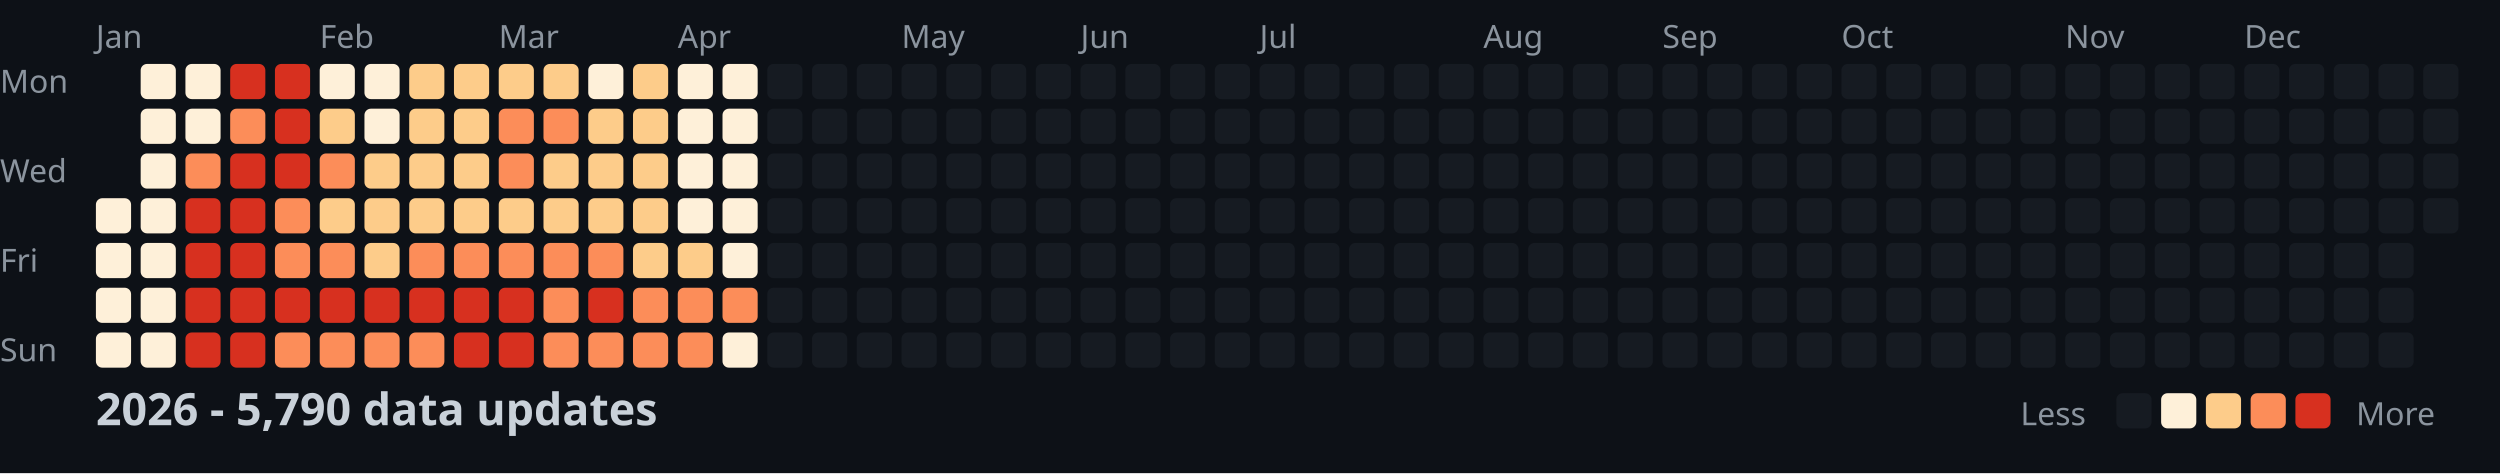
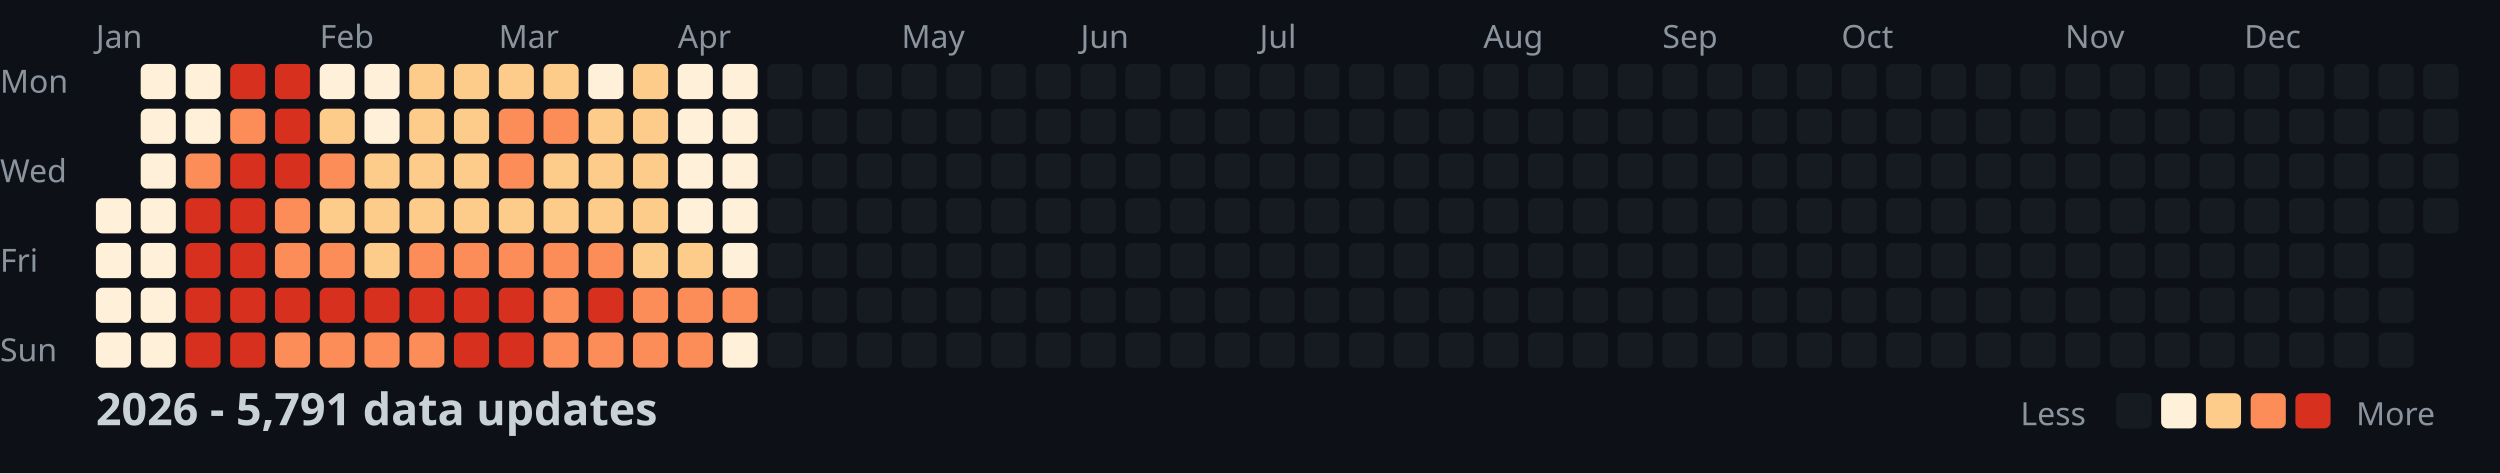
<svg xmlns="http://www.w3.org/2000/svg" width="782" height="148">
  <style>
    .month { font: 10px sans-serif; fill: #8b949e; }
    .day { font: 10px sans-serif; fill: #8b949e; }
    .title { font: bold 14px sans-serif; fill: #c9d1d9; }
    .legend { font: 10px sans-serif; fill: #8b949e; }
  </style>
  <rect width="100%" height="100%" fill="#0d1117" />
  <text x="0" y="29" class="day">Mon</text>
  <text x="0" y="57" class="day">Wed</text>
  <text x="0" y="85" class="day">Fri</text>
  <text x="0" y="113" class="day">Sun</text>
  <text x="30" y="15" class="month">Jan</text>
  <text x="100" y="15" class="month">Feb</text>
  <text x="156" y="15" class="month">Mar</text>
  <text x="212" y="15" class="month">Apr</text>
  <text x="282" y="15" class="month">May</text>
  <text x="338" y="15" class="month">Jun</text>
  <text x="394" y="15" class="month">Jul</text>
  <text x="464" y="15" class="month">Aug</text>
  <text x="520" y="15" class="month">Sep</text>
  <text x="576" y="15" class="month">Oct</text>
  <text x="646" y="15" class="month">Nov</text>
  <text x="702" y="15" class="month">Dec</text>
  <rect x="30" y="62" width="11" height="11" fill="#fef0d9" rx="2" />
  <rect x="30" y="76" width="11" height="11" fill="#fef0d9" rx="2" />
  <rect x="30" y="90" width="11" height="11" fill="#fef0d9" rx="2" />
  <rect x="30" y="104" width="11" height="11" fill="#fef0d9" rx="2" />
  <rect x="44" y="20" width="11" height="11" fill="#fef0d9" rx="2" />
  <rect x="44" y="34" width="11" height="11" fill="#fef0d9" rx="2" />
  <rect x="44" y="48" width="11" height="11" fill="#fef0d9" rx="2" />
  <rect x="44" y="62" width="11" height="11" fill="#fef0d9" rx="2" />
  <rect x="44" y="76" width="11" height="11" fill="#fef0d9" rx="2" />
  <rect x="44" y="90" width="11" height="11" fill="#fef0d9" rx="2" />
  <rect x="44" y="104" width="11" height="11" fill="#fef0d9" rx="2" />
  <rect x="58" y="20" width="11" height="11" fill="#fef0d9" rx="2" />
  <rect x="58" y="34" width="11" height="11" fill="#fef0d9" rx="2" />
  <rect x="58" y="48" width="11" height="11" fill="#fc8d59" rx="2" />
  <rect x="58" y="62" width="11" height="11" fill="#d7301f" rx="2" />
  <rect x="58" y="76" width="11" height="11" fill="#d7301f" rx="2" />
  <rect x="58" y="90" width="11" height="11" fill="#d7301f" rx="2" />
  <rect x="58" y="104" width="11" height="11" fill="#d7301f" rx="2" />
  <rect x="72" y="20" width="11" height="11" fill="#d7301f" rx="2" />
  <rect x="72" y="34" width="11" height="11" fill="#fc8d59" rx="2" />
  <rect x="72" y="48" width="11" height="11" fill="#d7301f" rx="2" />
  <rect x="72" y="62" width="11" height="11" fill="#d7301f" rx="2" />
  <rect x="72" y="76" width="11" height="11" fill="#d7301f" rx="2" />
  <rect x="72" y="90" width="11" height="11" fill="#d7301f" rx="2" />
  <rect x="72" y="104" width="11" height="11" fill="#d7301f" rx="2" />
  <rect x="86" y="20" width="11" height="11" fill="#d7301f" rx="2" />
  <rect x="86" y="34" width="11" height="11" fill="#d7301f" rx="2" />
  <rect x="86" y="48" width="11" height="11" fill="#d7301f" rx="2" />
  <rect x="86" y="62" width="11" height="11" fill="#fc8d59" rx="2" />
  <rect x="86" y="76" width="11" height="11" fill="#fc8d59" rx="2" />
  <rect x="86" y="90" width="11" height="11" fill="#d7301f" rx="2" />
  <rect x="86" y="104" width="11" height="11" fill="#fc8d59" rx="2" />
  <rect x="100" y="20" width="11" height="11" fill="#fef0d9" rx="2" />
  <rect x="100" y="34" width="11" height="11" fill="#fdcc8a" rx="2" />
  <rect x="100" y="48" width="11" height="11" fill="#fc8d59" rx="2" />
  <rect x="100" y="62" width="11" height="11" fill="#fdcc8a" rx="2" />
  <rect x="100" y="76" width="11" height="11" fill="#fc8d59" rx="2" />
  <rect x="100" y="90" width="11" height="11" fill="#d7301f" rx="2" />
  <rect x="100" y="104" width="11" height="11" fill="#fc8d59" rx="2" />
  <rect x="114" y="20" width="11" height="11" fill="#fef0d9" rx="2" />
  <rect x="114" y="34" width="11" height="11" fill="#fef0d9" rx="2" />
  <rect x="114" y="48" width="11" height="11" fill="#fdcc8a" rx="2" />
  <rect x="114" y="62" width="11" height="11" fill="#fdcc8a" rx="2" />
  <rect x="114" y="76" width="11" height="11" fill="#fdcc8a" rx="2" />
  <rect x="114" y="90" width="11" height="11" fill="#d7301f" rx="2" />
  <rect x="114" y="104" width="11" height="11" fill="#fc8d59" rx="2" />
  <rect x="128" y="20" width="11" height="11" fill="#fdcc8a" rx="2" />
  <rect x="128" y="34" width="11" height="11" fill="#fdcc8a" rx="2" />
  <rect x="128" y="48" width="11" height="11" fill="#fdcc8a" rx="2" />
  <rect x="128" y="62" width="11" height="11" fill="#fdcc8a" rx="2" />
  <rect x="128" y="76" width="11" height="11" fill="#fc8d59" rx="2" />
  <rect x="128" y="90" width="11" height="11" fill="#d7301f" rx="2" />
  <rect x="128" y="104" width="11" height="11" fill="#fc8d59" rx="2" />
  <rect x="142" y="20" width="11" height="11" fill="#fdcc8a" rx="2" />
  <rect x="142" y="34" width="11" height="11" fill="#fdcc8a" rx="2" />
  <rect x="142" y="48" width="11" height="11" fill="#fdcc8a" rx="2" />
  <rect x="142" y="62" width="11" height="11" fill="#fdcc8a" rx="2" />
  <rect x="142" y="76" width="11" height="11" fill="#fc8d59" rx="2" />
  <rect x="142" y="90" width="11" height="11" fill="#d7301f" rx="2" />
  <rect x="142" y="104" width="11" height="11" fill="#d7301f" rx="2" />
  <rect x="156" y="20" width="11" height="11" fill="#fdcc8a" rx="2" />
  <rect x="156" y="34" width="11" height="11" fill="#fc8d59" rx="2" />
  <rect x="156" y="48" width="11" height="11" fill="#fc8d59" rx="2" />
  <rect x="156" y="62" width="11" height="11" fill="#fdcc8a" rx="2" />
  <rect x="156" y="76" width="11" height="11" fill="#fc8d59" rx="2" />
  <rect x="156" y="90" width="11" height="11" fill="#d7301f" rx="2" />
  <rect x="156" y="104" width="11" height="11" fill="#d7301f" rx="2" />
  <rect x="170" y="20" width="11" height="11" fill="#fdcc8a" rx="2" />
  <rect x="170" y="34" width="11" height="11" fill="#fc8d59" rx="2" />
  <rect x="170" y="48" width="11" height="11" fill="#fdcc8a" rx="2" />
  <rect x="170" y="62" width="11" height="11" fill="#fdcc8a" rx="2" />
  <rect x="170" y="76" width="11" height="11" fill="#fc8d59" rx="2" />
  <rect x="170" y="90" width="11" height="11" fill="#fc8d59" rx="2" />
  <rect x="170" y="104" width="11" height="11" fill="#fc8d59" rx="2" />
  <rect x="184" y="20" width="11" height="11" fill="#fef0d9" rx="2" />
  <rect x="184" y="34" width="11" height="11" fill="#fdcc8a" rx="2" />
  <rect x="184" y="48" width="11" height="11" fill="#fdcc8a" rx="2" />
  <rect x="184" y="62" width="11" height="11" fill="#fdcc8a" rx="2" />
  <rect x="184" y="76" width="11" height="11" fill="#fc8d59" rx="2" />
  <rect x="184" y="90" width="11" height="11" fill="#d7301f" rx="2" />
  <rect x="184" y="104" width="11" height="11" fill="#fc8d59" rx="2" />
  <rect x="198" y="20" width="11" height="11" fill="#fdcc8a" rx="2" />
  <rect x="198" y="34" width="11" height="11" fill="#fdcc8a" rx="2" />
  <rect x="198" y="48" width="11" height="11" fill="#fdcc8a" rx="2" />
  <rect x="198" y="62" width="11" height="11" fill="#fdcc8a" rx="2" />
  <rect x="198" y="76" width="11" height="11" fill="#fdcc8a" rx="2" />
  <rect x="198" y="90" width="11" height="11" fill="#fc8d59" rx="2" />
  <rect x="198" y="104" width="11" height="11" fill="#fc8d59" rx="2" />
  <rect x="212" y="20" width="11" height="11" fill="#fef0d9" rx="2" />
  <rect x="212" y="34" width="11" height="11" fill="#fef0d9" rx="2" />
  <rect x="212" y="48" width="11" height="11" fill="#fef0d9" rx="2" />
  <rect x="212" y="62" width="11" height="11" fill="#fef0d9" rx="2" />
  <rect x="212" y="76" width="11" height="11" fill="#fdcc8a" rx="2" />
  <rect x="212" y="90" width="11" height="11" fill="#fc8d59" rx="2" />
  <rect x="212" y="104" width="11" height="11" fill="#fc8d59" rx="2" />
  <rect x="226" y="20" width="11" height="11" fill="#fef0d9" rx="2" />
  <rect x="226" y="34" width="11" height="11" fill="#fef0d9" rx="2" />
  <rect x="226" y="48" width="11" height="11" fill="#fef0d9" rx="2" />
  <rect x="226" y="62" width="11" height="11" fill="#fef0d9" rx="2" />
  <rect x="226" y="76" width="11" height="11" fill="#fef0d9" rx="2" />
  <rect x="226" y="90" width="11" height="11" fill="#fc8d59" rx="2" />
  <rect x="226" y="104" width="11" height="11" fill="#fef0d9" rx="2" />
  <rect x="240" y="20" width="11" height="11" fill="#161b22" rx="2" />
  <rect x="240" y="34" width="11" height="11" fill="#161b22" rx="2" />
  <rect x="240" y="48" width="11" height="11" fill="#161b22" rx="2" />
  <rect x="240" y="62" width="11" height="11" fill="#161b22" rx="2" />
  <rect x="240" y="76" width="11" height="11" fill="#161b22" rx="2" />
  <rect x="240" y="90" width="11" height="11" fill="#161b22" rx="2" />
  <rect x="240" y="104" width="11" height="11" fill="#161b22" rx="2" />
  <rect x="254" y="20" width="11" height="11" fill="#161b22" rx="2" />
  <rect x="254" y="34" width="11" height="11" fill="#161b22" rx="2" />
  <rect x="254" y="48" width="11" height="11" fill="#161b22" rx="2" />
  <rect x="254" y="62" width="11" height="11" fill="#161b22" rx="2" />
  <rect x="254" y="76" width="11" height="11" fill="#161b22" rx="2" />
  <rect x="254" y="90" width="11" height="11" fill="#161b22" rx="2" />
  <rect x="254" y="104" width="11" height="11" fill="#161b22" rx="2" />
  <rect x="268" y="20" width="11" height="11" fill="#161b22" rx="2" />
  <rect x="268" y="34" width="11" height="11" fill="#161b22" rx="2" />
  <rect x="268" y="48" width="11" height="11" fill="#161b22" rx="2" />
  <rect x="268" y="62" width="11" height="11" fill="#161b22" rx="2" />
  <rect x="268" y="76" width="11" height="11" fill="#161b22" rx="2" />
  <rect x="268" y="90" width="11" height="11" fill="#161b22" rx="2" />
  <rect x="268" y="104" width="11" height="11" fill="#161b22" rx="2" />
  <rect x="282" y="20" width="11" height="11" fill="#161b22" rx="2" />
  <rect x="282" y="34" width="11" height="11" fill="#161b22" rx="2" />
  <rect x="282" y="48" width="11" height="11" fill="#161b22" rx="2" />
  <rect x="282" y="62" width="11" height="11" fill="#161b22" rx="2" />
  <rect x="282" y="76" width="11" height="11" fill="#161b22" rx="2" />
  <rect x="282" y="90" width="11" height="11" fill="#161b22" rx="2" />
  <rect x="282" y="104" width="11" height="11" fill="#161b22" rx="2" />
  <rect x="296" y="20" width="11" height="11" fill="#161b22" rx="2" />
  <rect x="296" y="34" width="11" height="11" fill="#161b22" rx="2" />
  <rect x="296" y="48" width="11" height="11" fill="#161b22" rx="2" />
  <rect x="296" y="62" width="11" height="11" fill="#161b22" rx="2" />
  <rect x="296" y="76" width="11" height="11" fill="#161b22" rx="2" />
  <rect x="296" y="90" width="11" height="11" fill="#161b22" rx="2" />
  <rect x="296" y="104" width="11" height="11" fill="#161b22" rx="2" />
  <rect x="310" y="20" width="11" height="11" fill="#161b22" rx="2" />
  <rect x="310" y="34" width="11" height="11" fill="#161b22" rx="2" />
  <rect x="310" y="48" width="11" height="11" fill="#161b22" rx="2" />
  <rect x="310" y="62" width="11" height="11" fill="#161b22" rx="2" />
  <rect x="310" y="76" width="11" height="11" fill="#161b22" rx="2" />
  <rect x="310" y="90" width="11" height="11" fill="#161b22" rx="2" />
  <rect x="310" y="104" width="11" height="11" fill="#161b22" rx="2" />
  <rect x="324" y="20" width="11" height="11" fill="#161b22" rx="2" />
  <rect x="324" y="34" width="11" height="11" fill="#161b22" rx="2" />
  <rect x="324" y="48" width="11" height="11" fill="#161b22" rx="2" />
  <rect x="324" y="62" width="11" height="11" fill="#161b22" rx="2" />
  <rect x="324" y="76" width="11" height="11" fill="#161b22" rx="2" />
  <rect x="324" y="90" width="11" height="11" fill="#161b22" rx="2" />
  <rect x="324" y="104" width="11" height="11" fill="#161b22" rx="2" />
  <rect x="338" y="20" width="11" height="11" fill="#161b22" rx="2" />
  <rect x="338" y="34" width="11" height="11" fill="#161b22" rx="2" />
  <rect x="338" y="48" width="11" height="11" fill="#161b22" rx="2" />
  <rect x="338" y="62" width="11" height="11" fill="#161b22" rx="2" />
  <rect x="338" y="76" width="11" height="11" fill="#161b22" rx="2" />
  <rect x="338" y="90" width="11" height="11" fill="#161b22" rx="2" />
  <rect x="338" y="104" width="11" height="11" fill="#161b22" rx="2" />
  <rect x="352" y="20" width="11" height="11" fill="#161b22" rx="2" />
  <rect x="352" y="34" width="11" height="11" fill="#161b22" rx="2" />
  <rect x="352" y="48" width="11" height="11" fill="#161b22" rx="2" />
  <rect x="352" y="62" width="11" height="11" fill="#161b22" rx="2" />
  <rect x="352" y="76" width="11" height="11" fill="#161b22" rx="2" />
  <rect x="352" y="90" width="11" height="11" fill="#161b22" rx="2" />
  <rect x="352" y="104" width="11" height="11" fill="#161b22" rx="2" />
  <rect x="366" y="20" width="11" height="11" fill="#161b22" rx="2" />
  <rect x="366" y="34" width="11" height="11" fill="#161b22" rx="2" />
  <rect x="366" y="48" width="11" height="11" fill="#161b22" rx="2" />
  <rect x="366" y="62" width="11" height="11" fill="#161b22" rx="2" />
  <rect x="366" y="76" width="11" height="11" fill="#161b22" rx="2" />
  <rect x="366" y="90" width="11" height="11" fill="#161b22" rx="2" />
  <rect x="366" y="104" width="11" height="11" fill="#161b22" rx="2" />
  <rect x="380" y="20" width="11" height="11" fill="#161b22" rx="2" />
  <rect x="380" y="34" width="11" height="11" fill="#161b22" rx="2" />
  <rect x="380" y="48" width="11" height="11" fill="#161b22" rx="2" />
  <rect x="380" y="62" width="11" height="11" fill="#161b22" rx="2" />
  <rect x="380" y="76" width="11" height="11" fill="#161b22" rx="2" />
  <rect x="380" y="90" width="11" height="11" fill="#161b22" rx="2" />
  <rect x="380" y="104" width="11" height="11" fill="#161b22" rx="2" />
  <rect x="394" y="20" width="11" height="11" fill="#161b22" rx="2" />
  <rect x="394" y="34" width="11" height="11" fill="#161b22" rx="2" />
  <rect x="394" y="48" width="11" height="11" fill="#161b22" rx="2" />
  <rect x="394" y="62" width="11" height="11" fill="#161b22" rx="2" />
  <rect x="394" y="76" width="11" height="11" fill="#161b22" rx="2" />
  <rect x="394" y="90" width="11" height="11" fill="#161b22" rx="2" />
  <rect x="394" y="104" width="11" height="11" fill="#161b22" rx="2" />
  <rect x="408" y="20" width="11" height="11" fill="#161b22" rx="2" />
  <rect x="408" y="34" width="11" height="11" fill="#161b22" rx="2" />
  <rect x="408" y="48" width="11" height="11" fill="#161b22" rx="2" />
  <rect x="408" y="62" width="11" height="11" fill="#161b22" rx="2" />
  <rect x="408" y="76" width="11" height="11" fill="#161b22" rx="2" />
  <rect x="408" y="90" width="11" height="11" fill="#161b22" rx="2" />
  <rect x="408" y="104" width="11" height="11" fill="#161b22" rx="2" />
  <rect x="422" y="20" width="11" height="11" fill="#161b22" rx="2" />
  <rect x="422" y="34" width="11" height="11" fill="#161b22" rx="2" />
  <rect x="422" y="48" width="11" height="11" fill="#161b22" rx="2" />
  <rect x="422" y="62" width="11" height="11" fill="#161b22" rx="2" />
  <rect x="422" y="76" width="11" height="11" fill="#161b22" rx="2" />
  <rect x="422" y="90" width="11" height="11" fill="#161b22" rx="2" />
  <rect x="422" y="104" width="11" height="11" fill="#161b22" rx="2" />
  <rect x="436" y="20" width="11" height="11" fill="#161b22" rx="2" />
  <rect x="436" y="34" width="11" height="11" fill="#161b22" rx="2" />
  <rect x="436" y="48" width="11" height="11" fill="#161b22" rx="2" />
  <rect x="436" y="62" width="11" height="11" fill="#161b22" rx="2" />
  <rect x="436" y="76" width="11" height="11" fill="#161b22" rx="2" />
  <rect x="436" y="90" width="11" height="11" fill="#161b22" rx="2" />
  <rect x="436" y="104" width="11" height="11" fill="#161b22" rx="2" />
  <rect x="450" y="20" width="11" height="11" fill="#161b22" rx="2" />
  <rect x="450" y="34" width="11" height="11" fill="#161b22" rx="2" />
  <rect x="450" y="48" width="11" height="11" fill="#161b22" rx="2" />
  <rect x="450" y="62" width="11" height="11" fill="#161b22" rx="2" />
  <rect x="450" y="76" width="11" height="11" fill="#161b22" rx="2" />
  <rect x="450" y="90" width="11" height="11" fill="#161b22" rx="2" />
  <rect x="450" y="104" width="11" height="11" fill="#161b22" rx="2" />
  <rect x="464" y="20" width="11" height="11" fill="#161b22" rx="2" />
  <rect x="464" y="34" width="11" height="11" fill="#161b22" rx="2" />
  <rect x="464" y="48" width="11" height="11" fill="#161b22" rx="2" />
  <rect x="464" y="62" width="11" height="11" fill="#161b22" rx="2" />
  <rect x="464" y="76" width="11" height="11" fill="#161b22" rx="2" />
  <rect x="464" y="90" width="11" height="11" fill="#161b22" rx="2" />
  <rect x="464" y="104" width="11" height="11" fill="#161b22" rx="2" />
  <rect x="478" y="20" width="11" height="11" fill="#161b22" rx="2" />
  <rect x="478" y="34" width="11" height="11" fill="#161b22" rx="2" />
  <rect x="478" y="48" width="11" height="11" fill="#161b22" rx="2" />
  <rect x="478" y="62" width="11" height="11" fill="#161b22" rx="2" />
  <rect x="478" y="76" width="11" height="11" fill="#161b22" rx="2" />
  <rect x="478" y="90" width="11" height="11" fill="#161b22" rx="2" />
  <rect x="478" y="104" width="11" height="11" fill="#161b22" rx="2" />
  <rect x="492" y="20" width="11" height="11" fill="#161b22" rx="2" />
  <rect x="492" y="34" width="11" height="11" fill="#161b22" rx="2" />
  <rect x="492" y="48" width="11" height="11" fill="#161b22" rx="2" />
  <rect x="492" y="62" width="11" height="11" fill="#161b22" rx="2" />
  <rect x="492" y="76" width="11" height="11" fill="#161b22" rx="2" />
  <rect x="492" y="90" width="11" height="11" fill="#161b22" rx="2" />
  <rect x="492" y="104" width="11" height="11" fill="#161b22" rx="2" />
  <rect x="506" y="20" width="11" height="11" fill="#161b22" rx="2" />
  <rect x="506" y="34" width="11" height="11" fill="#161b22" rx="2" />
  <rect x="506" y="48" width="11" height="11" fill="#161b22" rx="2" />
  <rect x="506" y="62" width="11" height="11" fill="#161b22" rx="2" />
  <rect x="506" y="76" width="11" height="11" fill="#161b22" rx="2" />
  <rect x="506" y="90" width="11" height="11" fill="#161b22" rx="2" />
  <rect x="506" y="104" width="11" height="11" fill="#161b22" rx="2" />
  <rect x="520" y="20" width="11" height="11" fill="#161b22" rx="2" />
  <rect x="520" y="34" width="11" height="11" fill="#161b22" rx="2" />
  <rect x="520" y="48" width="11" height="11" fill="#161b22" rx="2" />
  <rect x="520" y="62" width="11" height="11" fill="#161b22" rx="2" />
  <rect x="520" y="76" width="11" height="11" fill="#161b22" rx="2" />
  <rect x="520" y="90" width="11" height="11" fill="#161b22" rx="2" />
  <rect x="520" y="104" width="11" height="11" fill="#161b22" rx="2" />
  <rect x="534" y="20" width="11" height="11" fill="#161b22" rx="2" />
  <rect x="534" y="34" width="11" height="11" fill="#161b22" rx="2" />
  <rect x="534" y="48" width="11" height="11" fill="#161b22" rx="2" />
  <rect x="534" y="62" width="11" height="11" fill="#161b22" rx="2" />
  <rect x="534" y="76" width="11" height="11" fill="#161b22" rx="2" />
  <rect x="534" y="90" width="11" height="11" fill="#161b22" rx="2" />
  <rect x="534" y="104" width="11" height="11" fill="#161b22" rx="2" />
  <rect x="548" y="20" width="11" height="11" fill="#161b22" rx="2" />
  <rect x="548" y="34" width="11" height="11" fill="#161b22" rx="2" />
  <rect x="548" y="48" width="11" height="11" fill="#161b22" rx="2" />
  <rect x="548" y="62" width="11" height="11" fill="#161b22" rx="2" />
  <rect x="548" y="76" width="11" height="11" fill="#161b22" rx="2" />
  <rect x="548" y="90" width="11" height="11" fill="#161b22" rx="2" />
  <rect x="548" y="104" width="11" height="11" fill="#161b22" rx="2" />
  <rect x="562" y="20" width="11" height="11" fill="#161b22" rx="2" />
  <rect x="562" y="34" width="11" height="11" fill="#161b22" rx="2" />
  <rect x="562" y="48" width="11" height="11" fill="#161b22" rx="2" />
  <rect x="562" y="62" width="11" height="11" fill="#161b22" rx="2" />
  <rect x="562" y="76" width="11" height="11" fill="#161b22" rx="2" />
  <rect x="562" y="90" width="11" height="11" fill="#161b22" rx="2" />
  <rect x="562" y="104" width="11" height="11" fill="#161b22" rx="2" />
  <rect x="576" y="20" width="11" height="11" fill="#161b22" rx="2" />
  <rect x="576" y="34" width="11" height="11" fill="#161b22" rx="2" />
  <rect x="576" y="48" width="11" height="11" fill="#161b22" rx="2" />
  <rect x="576" y="62" width="11" height="11" fill="#161b22" rx="2" />
  <rect x="576" y="76" width="11" height="11" fill="#161b22" rx="2" />
  <rect x="576" y="90" width="11" height="11" fill="#161b22" rx="2" />
  <rect x="576" y="104" width="11" height="11" fill="#161b22" rx="2" />
  <rect x="590" y="20" width="11" height="11" fill="#161b22" rx="2" />
  <rect x="590" y="34" width="11" height="11" fill="#161b22" rx="2" />
  <rect x="590" y="48" width="11" height="11" fill="#161b22" rx="2" />
  <rect x="590" y="62" width="11" height="11" fill="#161b22" rx="2" />
  <rect x="590" y="76" width="11" height="11" fill="#161b22" rx="2" />
  <rect x="590" y="90" width="11" height="11" fill="#161b22" rx="2" />
  <rect x="590" y="104" width="11" height="11" fill="#161b22" rx="2" />
  <rect x="604" y="20" width="11" height="11" fill="#161b22" rx="2" />
  <rect x="604" y="34" width="11" height="11" fill="#161b22" rx="2" />
  <rect x="604" y="48" width="11" height="11" fill="#161b22" rx="2" />
  <rect x="604" y="62" width="11" height="11" fill="#161b22" rx="2" />
  <rect x="604" y="76" width="11" height="11" fill="#161b22" rx="2" />
  <rect x="604" y="90" width="11" height="11" fill="#161b22" rx="2" />
  <rect x="604" y="104" width="11" height="11" fill="#161b22" rx="2" />
  <rect x="618" y="20" width="11" height="11" fill="#161b22" rx="2" />
  <rect x="618" y="34" width="11" height="11" fill="#161b22" rx="2" />
  <rect x="618" y="48" width="11" height="11" fill="#161b22" rx="2" />
  <rect x="618" y="62" width="11" height="11" fill="#161b22" rx="2" />
  <rect x="618" y="76" width="11" height="11" fill="#161b22" rx="2" />
  <rect x="618" y="90" width="11" height="11" fill="#161b22" rx="2" />
  <rect x="618" y="104" width="11" height="11" fill="#161b22" rx="2" />
  <rect x="632" y="20" width="11" height="11" fill="#161b22" rx="2" />
  <rect x="632" y="34" width="11" height="11" fill="#161b22" rx="2" />
  <rect x="632" y="48" width="11" height="11" fill="#161b22" rx="2" />
  <rect x="632" y="62" width="11" height="11" fill="#161b22" rx="2" />
  <rect x="632" y="76" width="11" height="11" fill="#161b22" rx="2" />
  <rect x="632" y="90" width="11" height="11" fill="#161b22" rx="2" />
  <rect x="632" y="104" width="11" height="11" fill="#161b22" rx="2" />
  <rect x="646" y="20" width="11" height="11" fill="#161b22" rx="2" />
  <rect x="646" y="34" width="11" height="11" fill="#161b22" rx="2" />
  <rect x="646" y="48" width="11" height="11" fill="#161b22" rx="2" />
  <rect x="646" y="62" width="11" height="11" fill="#161b22" rx="2" />
  <rect x="646" y="76" width="11" height="11" fill="#161b22" rx="2" />
  <rect x="646" y="90" width="11" height="11" fill="#161b22" rx="2" />
  <rect x="646" y="104" width="11" height="11" fill="#161b22" rx="2" />
  <rect x="660" y="20" width="11" height="11" fill="#161b22" rx="2" />
  <rect x="660" y="34" width="11" height="11" fill="#161b22" rx="2" />
  <rect x="660" y="48" width="11" height="11" fill="#161b22" rx="2" />
  <rect x="660" y="62" width="11" height="11" fill="#161b22" rx="2" />
  <rect x="660" y="76" width="11" height="11" fill="#161b22" rx="2" />
  <rect x="660" y="90" width="11" height="11" fill="#161b22" rx="2" />
  <rect x="660" y="104" width="11" height="11" fill="#161b22" rx="2" />
  <rect x="674" y="20" width="11" height="11" fill="#161b22" rx="2" />
  <rect x="674" y="34" width="11" height="11" fill="#161b22" rx="2" />
  <rect x="674" y="48" width="11" height="11" fill="#161b22" rx="2" />
  <rect x="674" y="62" width="11" height="11" fill="#161b22" rx="2" />
  <rect x="674" y="76" width="11" height="11" fill="#161b22" rx="2" />
  <rect x="674" y="90" width="11" height="11" fill="#161b22" rx="2" />
  <rect x="674" y="104" width="11" height="11" fill="#161b22" rx="2" />
  <rect x="688" y="20" width="11" height="11" fill="#161b22" rx="2" />
  <rect x="688" y="34" width="11" height="11" fill="#161b22" rx="2" />
  <rect x="688" y="48" width="11" height="11" fill="#161b22" rx="2" />
  <rect x="688" y="62" width="11" height="11" fill="#161b22" rx="2" />
  <rect x="688" y="76" width="11" height="11" fill="#161b22" rx="2" />
  <rect x="688" y="90" width="11" height="11" fill="#161b22" rx="2" />
  <rect x="688" y="104" width="11" height="11" fill="#161b22" rx="2" />
  <rect x="702" y="20" width="11" height="11" fill="#161b22" rx="2" />
  <rect x="702" y="34" width="11" height="11" fill="#161b22" rx="2" />
  <rect x="702" y="48" width="11" height="11" fill="#161b22" rx="2" />
  <rect x="702" y="62" width="11" height="11" fill="#161b22" rx="2" />
  <rect x="702" y="76" width="11" height="11" fill="#161b22" rx="2" />
  <rect x="702" y="90" width="11" height="11" fill="#161b22" rx="2" />
  <rect x="702" y="104" width="11" height="11" fill="#161b22" rx="2" />
  <rect x="716" y="20" width="11" height="11" fill="#161b22" rx="2" />
  <rect x="716" y="34" width="11" height="11" fill="#161b22" rx="2" />
  <rect x="716" y="48" width="11" height="11" fill="#161b22" rx="2" />
  <rect x="716" y="62" width="11" height="11" fill="#161b22" rx="2" />
  <rect x="716" y="76" width="11" height="11" fill="#161b22" rx="2" />
  <rect x="716" y="90" width="11" height="11" fill="#161b22" rx="2" />
  <rect x="716" y="104" width="11" height="11" fill="#161b22" rx="2" />
  <rect x="730" y="20" width="11" height="11" fill="#161b22" rx="2" />
  <rect x="730" y="34" width="11" height="11" fill="#161b22" rx="2" />
  <rect x="730" y="48" width="11" height="11" fill="#161b22" rx="2" />
  <rect x="730" y="62" width="11" height="11" fill="#161b22" rx="2" />
  <rect x="730" y="76" width="11" height="11" fill="#161b22" rx="2" />
  <rect x="730" y="90" width="11" height="11" fill="#161b22" rx="2" />
  <rect x="730" y="104" width="11" height="11" fill="#161b22" rx="2" />
  <rect x="744" y="20" width="11" height="11" fill="#161b22" rx="2" />
  <rect x="744" y="34" width="11" height="11" fill="#161b22" rx="2" />
  <rect x="744" y="48" width="11" height="11" fill="#161b22" rx="2" />
  <rect x="744" y="62" width="11" height="11" fill="#161b22" rx="2" />
  <rect x="744" y="76" width="11" height="11" fill="#161b22" rx="2" />
  <rect x="744" y="90" width="11" height="11" fill="#161b22" rx="2" />
  <rect x="744" y="104" width="11" height="11" fill="#161b22" rx="2" />
  <rect x="758" y="20" width="11" height="11" fill="#161b22" rx="2" />
  <rect x="758" y="34" width="11" height="11" fill="#161b22" rx="2" />
  <rect x="758" y="48" width="11" height="11" fill="#161b22" rx="2" />
  <rect x="758" y="62" width="11" height="11" fill="#161b22" rx="2" />
-   <text x="30" y="133" class="title">2026 - 5,790 data updates</text>
+   <text x="30" y="133" class="title">2026 - 5,791 data updates</text>
  <text x="632" y="133" class="legend">Less</text>
  <rect x="662" y="123" width="11" height="11" fill="#161b22" rx="2" />
  <rect x="676" y="123" width="11" height="11" fill="#fef0d9" rx="2" />
  <rect x="690" y="123" width="11" height="11" fill="#fdcc8a" rx="2" />
  <rect x="704" y="123" width="11" height="11" fill="#fc8d59" rx="2" />
  <rect x="718" y="123" width="11" height="11" fill="#d7301f" rx="2" />
  <text x="737" y="133" class="legend">More</text>
</svg>
